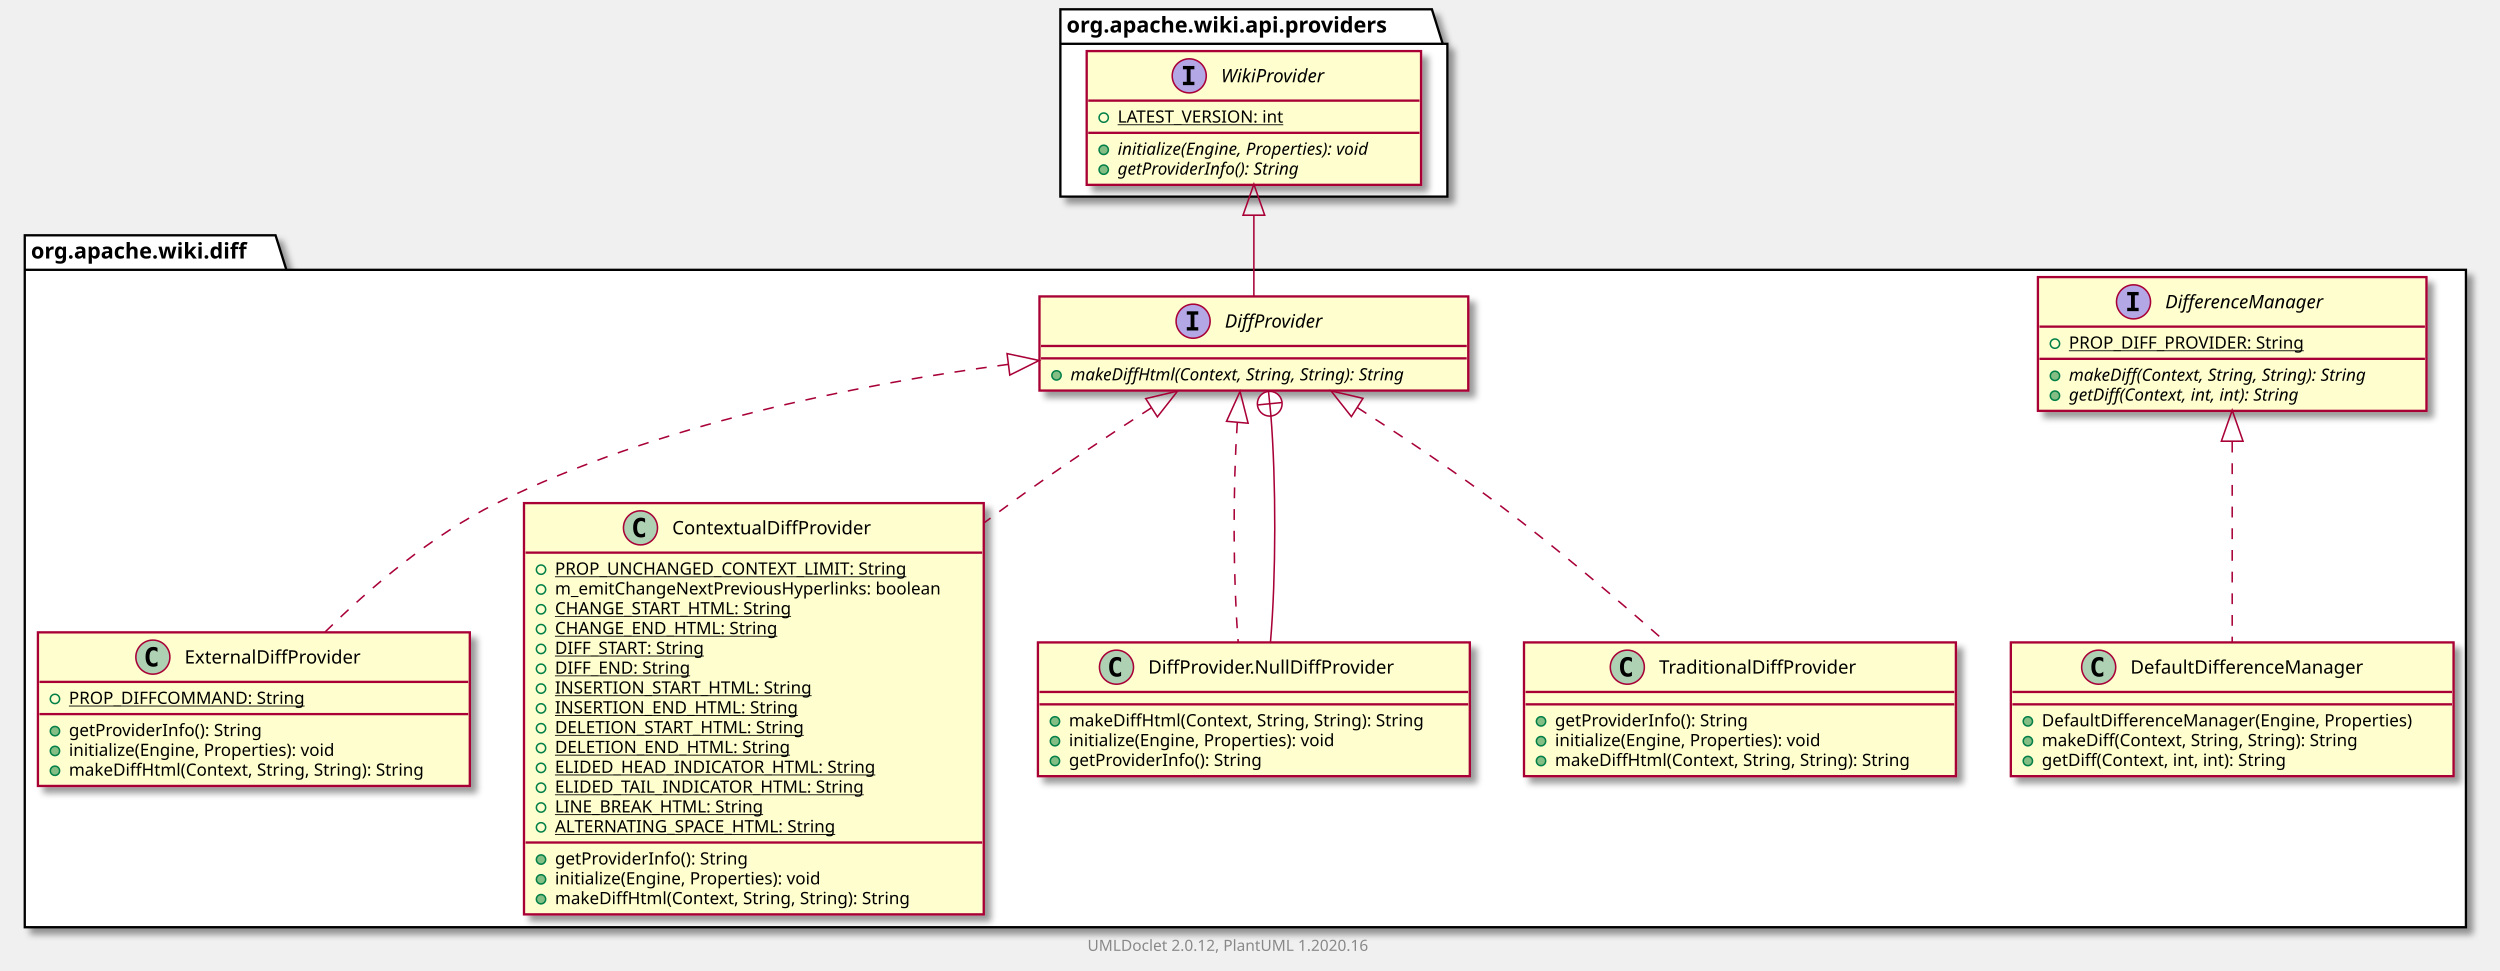
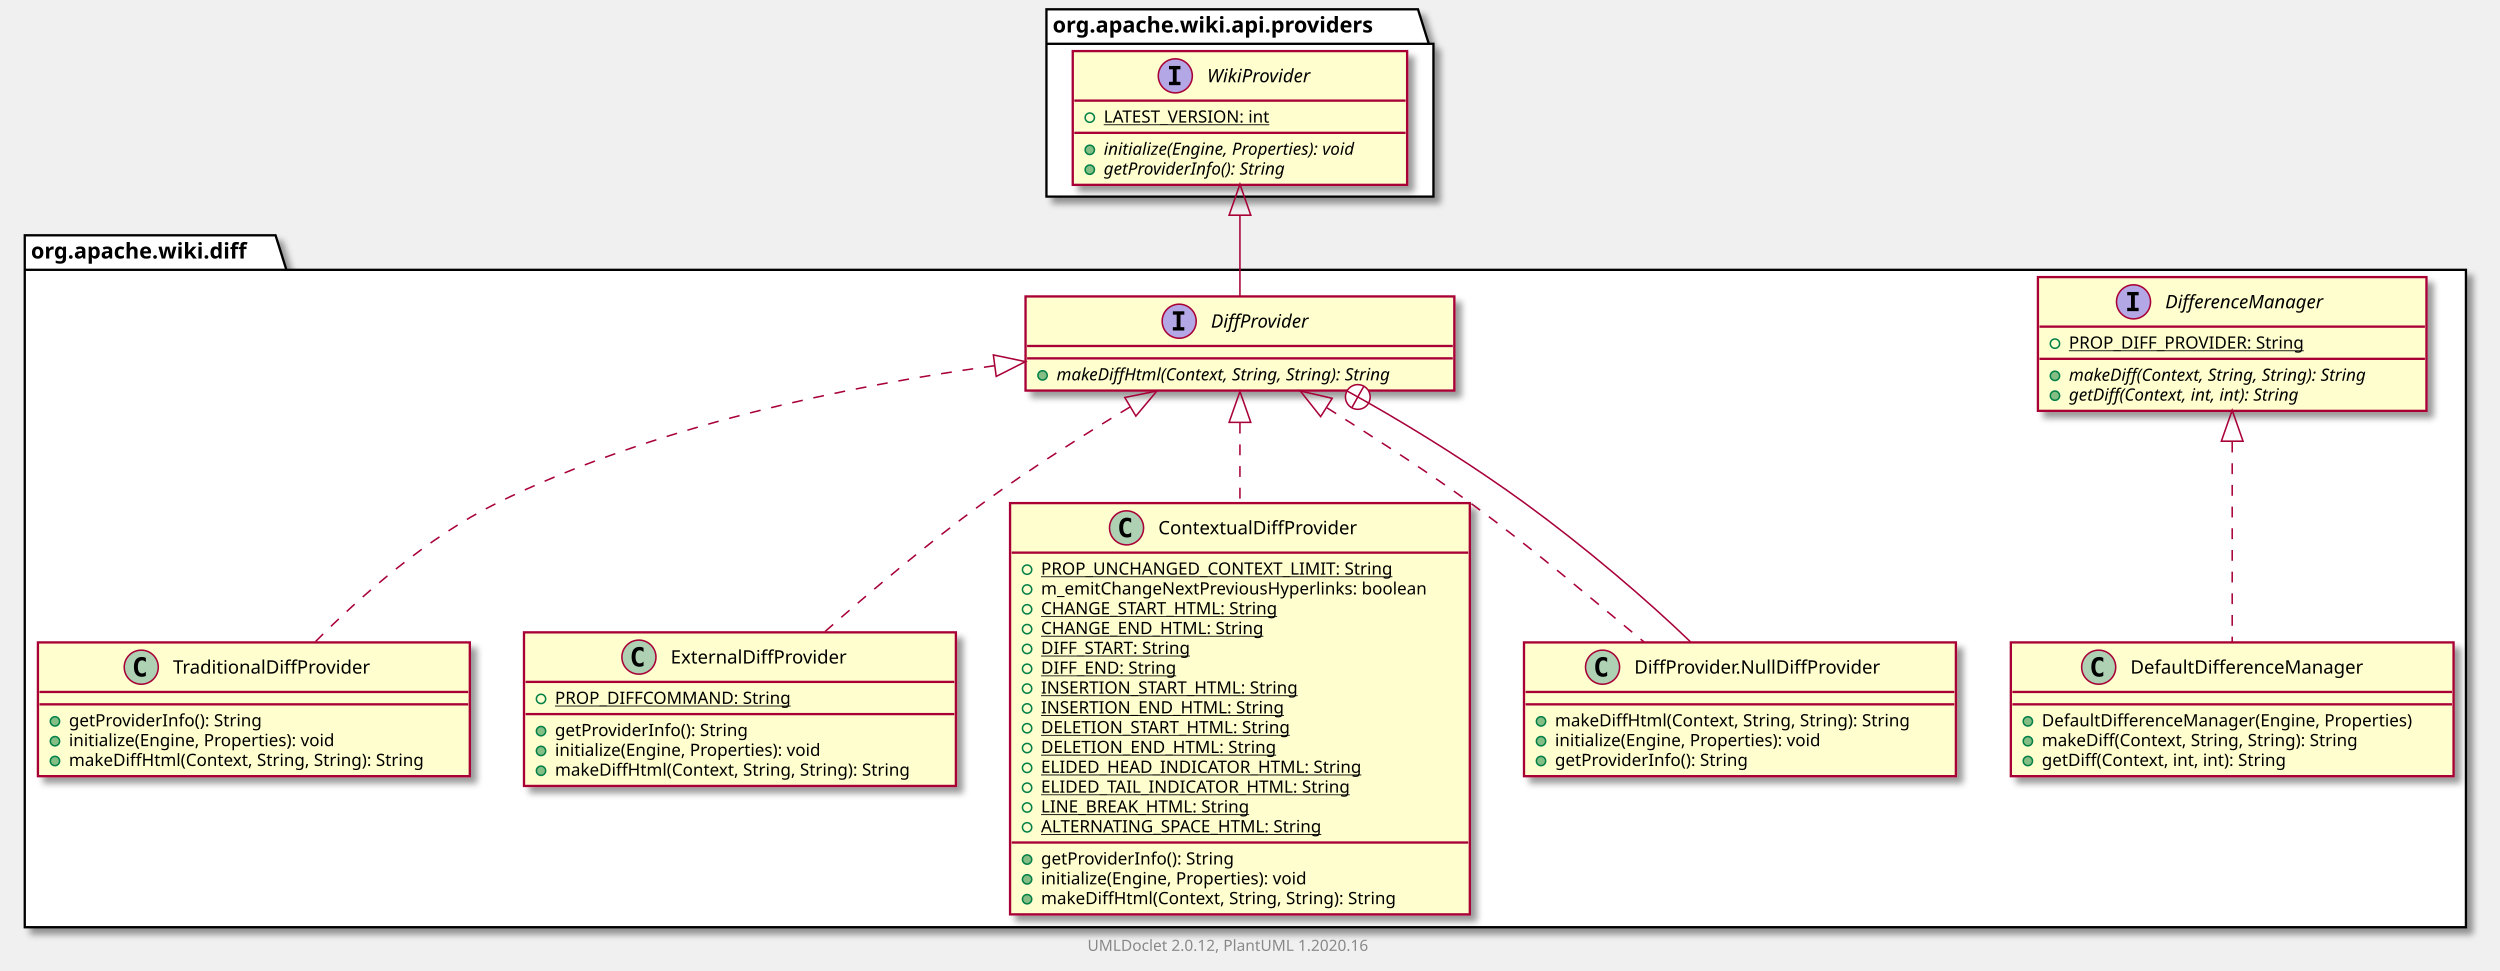
<svg xmlns="http://www.w3.org/2000/svg" xmlns:xlink="http://www.w3.org/1999/xlink" contentScriptType="application/ecmascript" contentStyleType="text/css" height="627px" preserveAspectRatio="none" style="width:1615px;height:627px;" version="1.1" viewBox="0 0 1615 627" width="1615px" zoomAndPan="magnify">
  <defs>
-     <filter height="300%" id="fhn9ia8gysgc2" width="300%" x="-1" y="-1">
+     <filter height="300%" id="faxug247o72xo" width="300%" x="-1" y="-1">
      <feGaussianBlur result="blurOut" stdDeviation="2.0" />
      <feColorMatrix in="blurOut" result="blurOut2" type="matrix" values="0 0 0 0 0 0 0 0 0 0 0 0 0 0 0 0 0 0 .4 0" />
      <feOffset dx="4.0" dy="4.0" in="blurOut2" result="blurOut3" />
      <feBlend in="SourceGraphic" in2="blurOut3" mode="normal" />
    </filter>
  </defs>
  <g>
-     <polygon fill="#FFFFFF" filter="url(#fhn9ia8gysgc2)" points="16,152,178,152,185,174.297,1593,174.297,1593,599,16,599,16,152" style="stroke: #000000; stroke-width: 1.5;" />
+     <polygon fill="#FFFFFF" filter="url(#faxug247o72xo)" points="16,152,178,152,185,174.297,1593,174.297,1593,599,16,599,16,152" style="stroke: #000000; stroke-width: 1.5;" />
    <line style="stroke: #000000; stroke-width: 1.5;" x1="16" x2="185" y1="174.297" y2="174.297" />
    <text fill="#000000" font-family="sans-serif" font-size="14" font-weight="bold" lengthAdjust="spacingAndGlyphs" textLength="156" x="20" y="166.995">org.apache.wiki.diff</text>
-     <polygon fill="#FFFFFF" filter="url(#fhn9ia8gysgc2)" points="685,6,925,6,932,28.297,935,28.297,935,127,685,127,685,6" style="stroke: #000000; stroke-width: 1.5;" />
-     <line style="stroke: #000000; stroke-width: 1.5;" x1="685" x2="932" y1="28.297" y2="28.297" />
-     <text fill="#000000" font-family="sans-serif" font-size="14" font-weight="bold" lengthAdjust="spacingAndGlyphs" textLength="234" x="689" y="20.995">org.apache.wiki.api.providers</text>
+     <polygon fill="#FFFFFF" filter="url(#faxug247o72xo)" points="676,6,916,6,923,28.297,926,28.297,926,127,676,127,676,6" style="stroke: #000000; stroke-width: 1.5;" />
+     <line style="stroke: #000000; stroke-width: 1.5;" x1="676" x2="923" y1="28.297" y2="28.297" />
+     <text fill="#000000" font-family="sans-serif" font-size="14" font-weight="bold" lengthAdjust="spacingAndGlyphs" textLength="234" x="680" y="20.995">org.apache.wiki.api.providers</text>
+     <a href="TraditionalDiffProvider.html" target="_top" title="TraditionalDiffProvider.html" xlink:actuate="onRequest" xlink:href="TraditionalDiffProvider.html" xlink:show="new" xlink:title="TraditionalDiffProvider.html" xlink:type="simple">
+       <rect codeLine="3" fill="#FEFECE" filter="url(#faxug247o72xo)" height="86.414" id="org.apache.wiki.diff.TraditionalDiffProvider" style="stroke: #A80036; stroke-width: 1.5;" width="279" x="24.5" y="415" />
+       <ellipse cx="91.25" cy="431" fill="#ADD1B2" rx="11" ry="11" style="stroke: #A80036; stroke-width: 1.0;" />
+       <path d="M94.219,436.641 Q93.641,436.938 93,437.078 Q92.359,437.234 91.656,437.234 Q89.156,437.234 87.828,435.594 Q86.516,433.938 86.516,430.812 Q86.516,427.688 87.828,426.031 Q89.156,424.375 91.656,424.375 Q92.359,424.375 93,424.531 Q93.656,424.688 94.219,424.984 L94.219,427.703 Q93.594,427.125 93,426.859 Q92.406,426.578 91.781,426.578 Q90.438,426.578 89.75,427.656 Q89.062,428.719 89.062,430.812 Q89.062,432.906 89.75,433.984 Q90.438,435.047 91.781,435.047 Q92.406,435.047 93,434.781 Q93.594,434.5 94.219,433.922 L94.219,436.641 Z " />
+       <text fill="#000000" font-family="sans-serif" font-size="12" lengthAdjust="spacingAndGlyphs" textLength="137" x="111.75" y="435.154">TraditionalDiffProvider</text>
+       <line style="stroke: #A80036; stroke-width: 1.5;" x1="25.5" x2="302.5" y1="447" y2="447" />
+       <line style="stroke: #A80036; stroke-width: 1.5;" x1="25.5" x2="302.5" y1="455" y2="455" />
+       <ellipse cx="35.5" cy="466" fill="#84BE84" rx="3" ry="3" style="stroke: #038048; stroke-width: 1.0;" />
+       <text fill="#000000" font-family="sans-serif" font-size="11" lengthAdjust="spacingAndGlyphs" textLength="136" x="44.5" y="469.21">getProviderInfo(): String</text>
+       <ellipse cx="35.5" cy="478.805" fill="#84BE84" rx="3" ry="3" style="stroke: #038048; stroke-width: 1.0;" />
+       <text fill="#000000" font-family="sans-serif" font-size="11" lengthAdjust="spacingAndGlyphs" textLength="189" x="44.5" y="482.015">initialize(Engine, Properties): void</text>
+       <ellipse cx="35.5" cy="491.609" fill="#84BE84" rx="3" ry="3" style="stroke: #038048; stroke-width: 1.0;" />
+       <text fill="#000000" font-family="sans-serif" font-size="11" lengthAdjust="spacingAndGlyphs" textLength="253" x="44.5" y="494.82">makeDiffHtml(Context, String, String): String</text>
+     </a>
+     <a href="ExternalDiffProvider.html" target="_top" title="ExternalDiffProvider.html" xlink:actuate="onRequest" xlink:href="ExternalDiffProvider.html" xlink:show="new" xlink:title="ExternalDiffProvider.html" xlink:type="simple">
+       <rect codeLine="9" fill="#FEFECE" filter="url(#faxug247o72xo)" height="99.219" id="org.apache.wiki.diff.ExternalDiffProvider" style="stroke: #A80036; stroke-width: 1.5;" width="279" x="338.5" y="408.5" />
+       <ellipse cx="412.75" cy="424.5" fill="#ADD1B2" rx="11" ry="11" style="stroke: #A80036; stroke-width: 1.0;" />
+       <path d="M415.719,430.141 Q415.141,430.438 414.5,430.578 Q413.859,430.734 413.156,430.734 Q410.656,430.734 409.328,429.094 Q408.016,427.438 408.016,424.312 Q408.016,421.188 409.328,419.531 Q410.656,417.875 413.156,417.875 Q413.859,417.875 414.5,418.031 Q415.156,418.188 415.719,418.484 L415.719,421.203 Q415.094,420.625 414.5,420.359 Q413.906,420.078 413.281,420.078 Q411.938,420.078 411.25,421.156 Q410.562,422.219 410.562,424.312 Q410.562,426.406 411.25,427.484 Q411.938,428.547 413.281,428.547 Q413.906,428.547 414.5,428.281 Q415.094,428 415.719,427.422 L415.719,430.141 Z " />
+       <text fill="#000000" font-family="sans-serif" font-size="12" lengthAdjust="spacingAndGlyphs" textLength="122" x="433.25" y="428.654">ExternalDiffProvider</text>
+       <line style="stroke: #A80036; stroke-width: 1.5;" x1="339.5" x2="616.5" y1="440.5" y2="440.5" />
+       <ellipse cx="349.5" cy="451.5" fill="none" rx="3" ry="3" style="stroke: #038048; stroke-width: 1.0;" />
+       <text fill="#000000" font-family="sans-serif" font-size="11" lengthAdjust="spacingAndGlyphs" text-decoration="underline" textLength="159" x="358.5" y="454.71">PROP_DIFFCOMMAND: String</text>
+       <line style="stroke: #A80036; stroke-width: 1.5;" x1="339.5" x2="616.5" y1="461.305" y2="461.305" />
+       <ellipse cx="349.5" cy="472.305" fill="#84BE84" rx="3" ry="3" style="stroke: #038048; stroke-width: 1.0;" />
+       <text fill="#000000" font-family="sans-serif" font-size="11" lengthAdjust="spacingAndGlyphs" textLength="136" x="358.5" y="475.515">getProviderInfo(): String</text>
+       <ellipse cx="349.5" cy="485.109" fill="#84BE84" rx="3" ry="3" style="stroke: #038048; stroke-width: 1.0;" />
+       <text fill="#000000" font-family="sans-serif" font-size="11" lengthAdjust="spacingAndGlyphs" textLength="189" x="358.5" y="488.32">initialize(Engine, Properties): void</text>
+       <ellipse cx="349.5" cy="497.914" fill="#84BE84" rx="3" ry="3" style="stroke: #038048; stroke-width: 1.0;" />
+       <text fill="#000000" font-family="sans-serif" font-size="11" lengthAdjust="spacingAndGlyphs" textLength="253" x="358.5" y="501.125">makeDiffHtml(Context, String, String): String</text>
+     </a>
+     <a href="ContextualDiffProvider.html" target="_top" title="ContextualDiffProvider.html" xlink:actuate="onRequest" xlink:href="ContextualDiffProvider.html" xlink:show="new" xlink:title="ContextualDiffProvider.html" xlink:type="simple">
+       <rect codeLine="16" fill="#FEFECE" filter="url(#faxug247o72xo)" height="265.68" id="org.apache.wiki.diff.ContextualDiffProvider" style="stroke: #A80036; stroke-width: 1.5;" width="297" x="652.5" y="325" />
+       <ellipse cx="727.75" cy="341" fill="#ADD1B2" rx="11" ry="11" style="stroke: #A80036; stroke-width: 1.0;" />
+       <path d="M730.719,346.641 Q730.141,346.938 729.5,347.078 Q728.859,347.234 728.156,347.234 Q725.656,347.234 724.328,345.594 Q723.016,343.938 723.016,340.812 Q723.016,337.688 724.328,336.031 Q725.656,334.375 728.156,334.375 Q728.859,334.375 729.5,334.531 Q730.156,334.688 730.719,334.984 L730.719,337.703 Q730.094,337.125 729.5,336.859 Q728.906,336.578 728.281,336.578 Q726.938,336.578 726.25,337.656 Q725.562,338.719 725.562,340.812 Q725.562,342.906 726.25,343.984 Q726.938,345.047 728.281,345.047 Q728.906,345.047 729.5,344.781 Q730.094,344.5 730.719,343.922 L730.719,346.641 Z " />
+       <text fill="#000000" font-family="sans-serif" font-size="12" lengthAdjust="spacingAndGlyphs" textLength="138" x="748.25" y="345.154">ContextualDiffProvider</text>
+       <line style="stroke: #A80036; stroke-width: 1.5;" x1="653.5" x2="948.5" y1="357" y2="357" />
+       <ellipse cx="663.5" cy="368" fill="none" rx="3" ry="3" style="stroke: #038048; stroke-width: 1.0;" />
+       <text fill="#000000" font-family="sans-serif" font-size="11" lengthAdjust="spacingAndGlyphs" text-decoration="underline" textLength="242" x="672.5" y="371.21">PROP_UNCHANGED_CONTEXT_LIMIT: String</text>
+       <ellipse cx="663.5" cy="380.805" fill="none" rx="3" ry="3" style="stroke: #038048; stroke-width: 1.0;" />
+       <text fill="#000000" font-family="sans-serif" font-size="11" lengthAdjust="spacingAndGlyphs" textLength="271" x="672.5" y="384.015">m_emitChangeNextPreviousHyperlinks: boolean</text>
+       <ellipse cx="663.5" cy="393.609" fill="none" rx="3" ry="3" style="stroke: #038048; stroke-width: 1.0;" />
+       <text fill="#000000" font-family="sans-serif" font-size="11" lengthAdjust="spacingAndGlyphs" text-decoration="underline" textLength="167" x="672.5" y="396.82">CHANGE_START_HTML: String</text>
+       <ellipse cx="663.5" cy="406.414" fill="none" rx="3" ry="3" style="stroke: #038048; stroke-width: 1.0;" />
+       <text fill="#000000" font-family="sans-serif" font-size="11" lengthAdjust="spacingAndGlyphs" text-decoration="underline" textLength="154" x="672.5" y="409.625">CHANGE_END_HTML: String</text>
+       <ellipse cx="663.5" cy="419.219" fill="none" rx="3" ry="3" style="stroke: #038048; stroke-width: 1.0;" />
+       <text fill="#000000" font-family="sans-serif" font-size="11" lengthAdjust="spacingAndGlyphs" text-decoration="underline" textLength="107" x="672.5" y="422.429">DIFF_START: String</text>
+       <ellipse cx="663.5" cy="432.023" fill="none" rx="3" ry="3" style="stroke: #038048; stroke-width: 1.0;" />
+       <text fill="#000000" font-family="sans-serif" font-size="11" lengthAdjust="spacingAndGlyphs" text-decoration="underline" textLength="94" x="672.5" y="435.234">DIFF_END: String</text>
+       <ellipse cx="663.5" cy="444.828" fill="none" rx="3" ry="3" style="stroke: #038048; stroke-width: 1.0;" />
+       <text fill="#000000" font-family="sans-serif" font-size="11" lengthAdjust="spacingAndGlyphs" text-decoration="underline" textLength="180" x="672.5" y="448.039">INSERTION_START_HTML: String</text>
+       <ellipse cx="663.5" cy="457.633" fill="none" rx="3" ry="3" style="stroke: #038048; stroke-width: 1.0;" />
+       <text fill="#000000" font-family="sans-serif" font-size="11" lengthAdjust="spacingAndGlyphs" text-decoration="underline" textLength="167" x="672.5" y="460.843">INSERTION_END_HTML: String</text>
+       <ellipse cx="663.5" cy="470.438" fill="none" rx="3" ry="3" style="stroke: #038048; stroke-width: 1.0;" />
+       <text fill="#000000" font-family="sans-serif" font-size="11" lengthAdjust="spacingAndGlyphs" text-decoration="underline" textLength="175" x="672.5" y="473.648">DELETION_START_HTML: String</text>
+       <ellipse cx="663.5" cy="483.242" fill="none" rx="3" ry="3" style="stroke: #038048; stroke-width: 1.0;" />
+       <text fill="#000000" font-family="sans-serif" font-size="11" lengthAdjust="spacingAndGlyphs" text-decoration="underline" textLength="162" x="672.5" y="486.453">DELETION_END_HTML: String</text>
+       <ellipse cx="663.5" cy="496.047" fill="none" rx="3" ry="3" style="stroke: #038048; stroke-width: 1.0;" />
+       <text fill="#000000" font-family="sans-serif" font-size="11" lengthAdjust="spacingAndGlyphs" text-decoration="underline" textLength="219" x="672.5" y="499.257">ELIDED_HEAD_INDICATOR_HTML: String</text>
+       <ellipse cx="663.5" cy="508.852" fill="none" rx="3" ry="3" style="stroke: #038048; stroke-width: 1.0;" />
+       <text fill="#000000" font-family="sans-serif" font-size="11" lengthAdjust="spacingAndGlyphs" text-decoration="underline" textLength="212" x="672.5" y="512.062">ELIDED_TAIL_INDICATOR_HTML: String</text>
+       <ellipse cx="663.5" cy="521.656" fill="none" rx="3" ry="3" style="stroke: #038048; stroke-width: 1.0;" />
+       <text fill="#000000" font-family="sans-serif" font-size="11" lengthAdjust="spacingAndGlyphs" text-decoration="underline" textLength="144" x="672.5" y="524.867">LINE_BREAK_HTML: String</text>
+       <ellipse cx="663.5" cy="534.461" fill="none" rx="3" ry="3" style="stroke: #038048; stroke-width: 1.0;" />
+       <text fill="#000000" font-family="sans-serif" font-size="11" lengthAdjust="spacingAndGlyphs" text-decoration="underline" textLength="197" x="672.5" y="537.671">ALTERNATING_SPACE_HTML: String</text>
+       <line style="stroke: #A80036; stroke-width: 1.5;" x1="653.5" x2="948.5" y1="544.266" y2="544.266" />
+       <ellipse cx="663.5" cy="555.266" fill="#84BE84" rx="3" ry="3" style="stroke: #038048; stroke-width: 1.0;" />
+       <text fill="#000000" font-family="sans-serif" font-size="11" lengthAdjust="spacingAndGlyphs" textLength="136" x="672.5" y="558.476">getProviderInfo(): String</text>
+       <ellipse cx="663.5" cy="568.07" fill="#84BE84" rx="3" ry="3" style="stroke: #038048; stroke-width: 1.0;" />
+       <text fill="#000000" font-family="sans-serif" font-size="11" lengthAdjust="spacingAndGlyphs" textLength="189" x="672.5" y="571.281">initialize(Engine, Properties): void</text>
+       <ellipse cx="663.5" cy="580.875" fill="#84BE84" rx="3" ry="3" style="stroke: #038048; stroke-width: 1.0;" />
+       <text fill="#000000" font-family="sans-serif" font-size="11" lengthAdjust="spacingAndGlyphs" textLength="253" x="672.5" y="584.085">makeDiffHtml(Context, String, String): String</text>
+     </a>
    <a href="DifferenceManager.html" target="_top" title="DifferenceManager.html" xlink:actuate="onRequest" xlink:href="DifferenceManager.html" xlink:show="new" xlink:title="DifferenceManager.html" xlink:type="simple">
-       <rect codeLine="3" fill="#FEFECE" filter="url(#fhn9ia8gysgc2)" height="86.414" id="org.apache.wiki.diff.DifferenceManager" style="stroke: #A80036; stroke-width: 1.5;" width="251" x="1316.5" y="179" />
+       <rect codeLine="36" fill="#FEFECE" filter="url(#faxug247o72xo)" height="86.414" id="org.apache.wiki.diff.DifferenceManager" style="stroke: #A80036; stroke-width: 1.5;" width="251" x="1316.5" y="179" />
      <ellipse cx="1378.25" cy="195" fill="#B4A7E5" rx="11" ry="11" style="stroke: #A80036; stroke-width: 1.0;" />
      <path d="M1374.172,190.766 L1374.172,188.609 L1381.562,188.609 L1381.562,190.766 L1379.094,190.766 L1379.094,198.844 L1381.562,198.844 L1381.562,201 L1374.172,201 L1374.172,198.844 L1376.641,198.844 L1376.641,190.766 L1374.172,190.766 Z " />
      <text fill="#000000" font-family="sans-serif" font-size="12" font-style="italic" lengthAdjust="spacingAndGlyphs" textLength="119" x="1398.75" y="199.154">DifferenceManager</text>
      <line style="stroke: #A80036; stroke-width: 1.5;" x1="1317.5" x2="1566.5" y1="211" y2="211" />
      <ellipse cx="1327.5" cy="222" fill="none" rx="3" ry="3" style="stroke: #038048; stroke-width: 1.0;" />
      <text fill="#000000" font-family="sans-serif" font-size="11" lengthAdjust="spacingAndGlyphs" text-decoration="underline" textLength="162" x="1336.5" y="225.21">PROP_DIFF_PROVIDER: String</text>
      <line style="stroke: #A80036; stroke-width: 1.5;" x1="1317.5" x2="1566.5" y1="231.805" y2="231.805" />
      <ellipse cx="1327.5" cy="242.805" fill="#84BE84" rx="3" ry="3" style="stroke: #038048; stroke-width: 1.0;" />
      <text fill="#000000" font-family="sans-serif" font-size="11" font-style="italic" lengthAdjust="spacingAndGlyphs" textLength="225" x="1336.5" y="246.015">makeDiff(Context, String, String): String</text>
      <ellipse cx="1327.5" cy="255.609" fill="#84BE84" rx="3" ry="3" style="stroke: #038048; stroke-width: 1.0;" />
      <text fill="#000000" font-family="sans-serif" font-size="11" font-style="italic" lengthAdjust="spacingAndGlyphs" textLength="174" x="1336.5" y="258.82">getDiff(Context, int, int): String</text>
    </a>
-     <a href="ExternalDiffProvider.html" target="_top" title="ExternalDiffProvider.html" xlink:actuate="onRequest" xlink:href="ExternalDiffProvider.html" xlink:show="new" xlink:title="ExternalDiffProvider.html" xlink:type="simple">
-       <rect codeLine="9" fill="#FEFECE" filter="url(#fhn9ia8gysgc2)" height="99.219" id="org.apache.wiki.diff.ExternalDiffProvider" style="stroke: #A80036; stroke-width: 1.5;" width="279" x="24.5" y="408.5" />
-       <ellipse cx="98.75" cy="424.5" fill="#ADD1B2" rx="11" ry="11" style="stroke: #A80036; stroke-width: 1.0;" />
-       <path d="M101.719,430.141 Q101.141,430.438 100.5,430.578 Q99.859,430.734 99.156,430.734 Q96.656,430.734 95.328,429.094 Q94.016,427.438 94.016,424.312 Q94.016,421.188 95.328,419.531 Q96.656,417.875 99.156,417.875 Q99.859,417.875 100.5,418.031 Q101.156,418.188 101.719,418.484 L101.719,421.203 Q101.094,420.625 100.5,420.359 Q99.906,420.078 99.281,420.078 Q97.938,420.078 97.25,421.156 Q96.562,422.219 96.562,424.312 Q96.562,426.406 97.25,427.484 Q97.938,428.547 99.281,428.547 Q99.906,428.547 100.5,428.281 Q101.094,428 101.719,427.422 L101.719,430.141 Z " />
-       <text fill="#000000" font-family="sans-serif" font-size="12" lengthAdjust="spacingAndGlyphs" textLength="122" x="119.25" y="428.654">ExternalDiffProvider</text>
-       <line style="stroke: #A80036; stroke-width: 1.5;" x1="25.5" x2="302.5" y1="440.5" y2="440.5" />
-       <ellipse cx="35.5" cy="451.5" fill="none" rx="3" ry="3" style="stroke: #038048; stroke-width: 1.0;" />
-       <text fill="#000000" font-family="sans-serif" font-size="11" lengthAdjust="spacingAndGlyphs" text-decoration="underline" textLength="159" x="44.5" y="454.71">PROP_DIFFCOMMAND: String</text>
-       <line style="stroke: #A80036; stroke-width: 1.5;" x1="25.5" x2="302.5" y1="461.305" y2="461.305" />
-       <ellipse cx="35.5" cy="472.305" fill="#84BE84" rx="3" ry="3" style="stroke: #038048; stroke-width: 1.0;" />
-       <text fill="#000000" font-family="sans-serif" font-size="11" lengthAdjust="spacingAndGlyphs" textLength="136" x="44.5" y="475.515">getProviderInfo(): String</text>
-       <ellipse cx="35.5" cy="485.109" fill="#84BE84" rx="3" ry="3" style="stroke: #038048; stroke-width: 1.0;" />
-       <text fill="#000000" font-family="sans-serif" font-size="11" lengthAdjust="spacingAndGlyphs" textLength="189" x="44.5" y="488.32">initialize(Engine, Properties): void</text>
-       <ellipse cx="35.5" cy="497.914" fill="#84BE84" rx="3" ry="3" style="stroke: #038048; stroke-width: 1.0;" />
-       <text fill="#000000" font-family="sans-serif" font-size="11" lengthAdjust="spacingAndGlyphs" textLength="253" x="44.5" y="501.125">makeDiffHtml(Context, String, String): String</text>
+     <a href="DiffProvider.html" target="_top" title="DiffProvider.html" xlink:actuate="onRequest" xlink:href="DiffProvider.html" xlink:show="new" xlink:title="DiffProvider.html" xlink:type="simple">
+       <rect codeLine="42" fill="#FEFECE" filter="url(#faxug247o72xo)" height="60.805" id="org.apache.wiki.diff.DiffProvider" style="stroke: #A80036; stroke-width: 1.5;" width="277" x="662.5" y="191.5" />
+       <ellipse cx="761.75" cy="207.5" fill="#B4A7E5" rx="11" ry="11" style="stroke: #A80036; stroke-width: 1.0;" />
+       <path d="M757.672,203.266 L757.672,201.109 L765.062,201.109 L765.062,203.266 L762.594,203.266 L762.594,211.344 L765.062,211.344 L765.062,213.5 L757.672,213.5 L757.672,211.344 L760.141,211.344 L760.141,203.266 L757.672,203.266 Z " />
+       <text fill="#000000" font-family="sans-serif" font-size="12" font-style="italic" lengthAdjust="spacingAndGlyphs" textLength="70" x="782.25" y="211.654">DiffProvider</text>
+       <line style="stroke: #A80036; stroke-width: 1.5;" x1="663.5" x2="938.5" y1="223.5" y2="223.5" />
+       <line style="stroke: #A80036; stroke-width: 1.5;" x1="663.5" x2="938.5" y1="231.5" y2="231.5" />
+       <ellipse cx="673.5" cy="242.5" fill="#84BE84" rx="3" ry="3" style="stroke: #038048; stroke-width: 1.0;" />
+       <text fill="#000000" font-family="sans-serif" font-size="11" font-style="italic" lengthAdjust="spacingAndGlyphs" textLength="251" x="682.5" y="245.71">makeDiffHtml(Context, String, String): String</text>
    </a>
-     <a href="ContextualDiffProvider.html" target="_top" title="ContextualDiffProvider.html" xlink:actuate="onRequest" xlink:href="ContextualDiffProvider.html" xlink:show="new" xlink:title="ContextualDiffProvider.html" xlink:type="simple">
-       <rect codeLine="16" fill="#FEFECE" filter="url(#fhn9ia8gysgc2)" height="265.68" id="org.apache.wiki.diff.ContextualDiffProvider" style="stroke: #A80036; stroke-width: 1.5;" width="297" x="338.5" y="325" />
-       <ellipse cx="413.75" cy="341" fill="#ADD1B2" rx="11" ry="11" style="stroke: #A80036; stroke-width: 1.0;" />
-       <path d="M416.719,346.641 Q416.141,346.938 415.5,347.078 Q414.859,347.234 414.156,347.234 Q411.656,347.234 410.328,345.594 Q409.016,343.938 409.016,340.812 Q409.016,337.688 410.328,336.031 Q411.656,334.375 414.156,334.375 Q414.859,334.375 415.5,334.531 Q416.156,334.688 416.719,334.984 L416.719,337.703 Q416.094,337.125 415.5,336.859 Q414.906,336.578 414.281,336.578 Q412.938,336.578 412.25,337.656 Q411.562,338.719 411.562,340.812 Q411.562,342.906 412.25,343.984 Q412.938,345.047 414.281,345.047 Q414.906,345.047 415.5,344.781 Q416.094,344.5 416.719,343.922 L416.719,346.641 Z " />
-       <text fill="#000000" font-family="sans-serif" font-size="12" lengthAdjust="spacingAndGlyphs" textLength="138" x="434.25" y="345.154">ContextualDiffProvider</text>
-       <line style="stroke: #A80036; stroke-width: 1.5;" x1="339.5" x2="634.5" y1="357" y2="357" />
-       <ellipse cx="349.5" cy="368" fill="none" rx="3" ry="3" style="stroke: #038048; stroke-width: 1.0;" />
-       <text fill="#000000" font-family="sans-serif" font-size="11" lengthAdjust="spacingAndGlyphs" text-decoration="underline" textLength="242" x="358.5" y="371.21">PROP_UNCHANGED_CONTEXT_LIMIT: String</text>
-       <ellipse cx="349.5" cy="380.805" fill="none" rx="3" ry="3" style="stroke: #038048; stroke-width: 1.0;" />
-       <text fill="#000000" font-family="sans-serif" font-size="11" lengthAdjust="spacingAndGlyphs" textLength="271" x="358.5" y="384.015">m_emitChangeNextPreviousHyperlinks: boolean</text>
-       <ellipse cx="349.5" cy="393.609" fill="none" rx="3" ry="3" style="stroke: #038048; stroke-width: 1.0;" />
-       <text fill="#000000" font-family="sans-serif" font-size="11" lengthAdjust="spacingAndGlyphs" text-decoration="underline" textLength="167" x="358.5" y="396.82">CHANGE_START_HTML: String</text>
-       <ellipse cx="349.5" cy="406.414" fill="none" rx="3" ry="3" style="stroke: #038048; stroke-width: 1.0;" />
-       <text fill="#000000" font-family="sans-serif" font-size="11" lengthAdjust="spacingAndGlyphs" text-decoration="underline" textLength="154" x="358.5" y="409.625">CHANGE_END_HTML: String</text>
-       <ellipse cx="349.5" cy="419.219" fill="none" rx="3" ry="3" style="stroke: #038048; stroke-width: 1.0;" />
-       <text fill="#000000" font-family="sans-serif" font-size="11" lengthAdjust="spacingAndGlyphs" text-decoration="underline" textLength="107" x="358.5" y="422.429">DIFF_START: String</text>
-       <ellipse cx="349.5" cy="432.023" fill="none" rx="3" ry="3" style="stroke: #038048; stroke-width: 1.0;" />
-       <text fill="#000000" font-family="sans-serif" font-size="11" lengthAdjust="spacingAndGlyphs" text-decoration="underline" textLength="94" x="358.5" y="435.234">DIFF_END: String</text>
-       <ellipse cx="349.5" cy="444.828" fill="none" rx="3" ry="3" style="stroke: #038048; stroke-width: 1.0;" />
-       <text fill="#000000" font-family="sans-serif" font-size="11" lengthAdjust="spacingAndGlyphs" text-decoration="underline" textLength="180" x="358.5" y="448.039">INSERTION_START_HTML: String</text>
-       <ellipse cx="349.5" cy="457.633" fill="none" rx="3" ry="3" style="stroke: #038048; stroke-width: 1.0;" />
-       <text fill="#000000" font-family="sans-serif" font-size="11" lengthAdjust="spacingAndGlyphs" text-decoration="underline" textLength="167" x="358.5" y="460.843">INSERTION_END_HTML: String</text>
-       <ellipse cx="349.5" cy="470.438" fill="none" rx="3" ry="3" style="stroke: #038048; stroke-width: 1.0;" />
-       <text fill="#000000" font-family="sans-serif" font-size="11" lengthAdjust="spacingAndGlyphs" text-decoration="underline" textLength="175" x="358.5" y="473.648">DELETION_START_HTML: String</text>
-       <ellipse cx="349.5" cy="483.242" fill="none" rx="3" ry="3" style="stroke: #038048; stroke-width: 1.0;" />
-       <text fill="#000000" font-family="sans-serif" font-size="11" lengthAdjust="spacingAndGlyphs" text-decoration="underline" textLength="162" x="358.5" y="486.453">DELETION_END_HTML: String</text>
-       <ellipse cx="349.5" cy="496.047" fill="none" rx="3" ry="3" style="stroke: #038048; stroke-width: 1.0;" />
-       <text fill="#000000" font-family="sans-serif" font-size="11" lengthAdjust="spacingAndGlyphs" text-decoration="underline" textLength="219" x="358.5" y="499.257">ELIDED_HEAD_INDICATOR_HTML: String</text>
-       <ellipse cx="349.5" cy="508.852" fill="none" rx="3" ry="3" style="stroke: #038048; stroke-width: 1.0;" />
-       <text fill="#000000" font-family="sans-serif" font-size="11" lengthAdjust="spacingAndGlyphs" text-decoration="underline" textLength="212" x="358.5" y="512.062">ELIDED_TAIL_INDICATOR_HTML: String</text>
-       <ellipse cx="349.5" cy="521.656" fill="none" rx="3" ry="3" style="stroke: #038048; stroke-width: 1.0;" />
-       <text fill="#000000" font-family="sans-serif" font-size="11" lengthAdjust="spacingAndGlyphs" text-decoration="underline" textLength="144" x="358.5" y="524.867">LINE_BREAK_HTML: String</text>
-       <ellipse cx="349.5" cy="534.461" fill="none" rx="3" ry="3" style="stroke: #038048; stroke-width: 1.0;" />
-       <text fill="#000000" font-family="sans-serif" font-size="11" lengthAdjust="spacingAndGlyphs" text-decoration="underline" textLength="197" x="358.5" y="537.671">ALTERNATING_SPACE_HTML: String</text>
-       <line style="stroke: #A80036; stroke-width: 1.5;" x1="339.5" x2="634.5" y1="544.266" y2="544.266" />
-       <ellipse cx="349.5" cy="555.266" fill="#84BE84" rx="3" ry="3" style="stroke: #038048; stroke-width: 1.0;" />
-       <text fill="#000000" font-family="sans-serif" font-size="11" lengthAdjust="spacingAndGlyphs" textLength="136" x="358.5" y="558.476">getProviderInfo(): String</text>
-       <ellipse cx="349.5" cy="568.07" fill="#84BE84" rx="3" ry="3" style="stroke: #038048; stroke-width: 1.0;" />
-       <text fill="#000000" font-family="sans-serif" font-size="11" lengthAdjust="spacingAndGlyphs" textLength="189" x="358.5" y="571.281">initialize(Engine, Properties): void</text>
-       <ellipse cx="349.5" cy="580.875" fill="#84BE84" rx="3" ry="3" style="stroke: #038048; stroke-width: 1.0;" />
-       <text fill="#000000" font-family="sans-serif" font-size="11" lengthAdjust="spacingAndGlyphs" textLength="253" x="358.5" y="584.085">makeDiffHtml(Context, String, String): String</text>
+     <a href="DiffProvider.NullDiffProvider.html" target="_top" title="DiffProvider.NullDiffProvider.html" xlink:actuate="onRequest" xlink:href="DiffProvider.NullDiffProvider.html" xlink:show="new" xlink:title="DiffProvider.NullDiffProvider.html" xlink:type="simple">
+       <rect codeLine="46" fill="#FEFECE" filter="url(#faxug247o72xo)" height="86.414" id="org.apache.wiki.diff.DiffProvider.NullDiffProvider" style="stroke: #A80036; stroke-width: 1.5;" width="279" x="984.5" y="415" />
+       <ellipse cx="1035.25" cy="431" fill="#ADD1B2" rx="11" ry="11" style="stroke: #A80036; stroke-width: 1.0;" />
+       <path d="M1038.219,436.641 Q1037.641,436.938 1037,437.078 Q1036.359,437.234 1035.656,437.234 Q1033.156,437.234 1031.828,435.594 Q1030.516,433.938 1030.516,430.812 Q1030.516,427.688 1031.828,426.031 Q1033.156,424.375 1035.656,424.375 Q1036.359,424.375 1037,424.531 Q1037.656,424.688 1038.219,424.984 L1038.219,427.703 Q1037.594,427.125 1037,426.859 Q1036.406,426.578 1035.781,426.578 Q1034.438,426.578 1033.75,427.656 Q1033.062,428.719 1033.062,430.812 Q1033.062,432.906 1033.75,433.984 Q1034.438,435.047 1035.781,435.047 Q1036.406,435.047 1037,434.781 Q1037.594,434.5 1038.219,433.922 L1038.219,436.641 Z " />
+       <text fill="#000000" font-family="sans-serif" font-size="12" lengthAdjust="spacingAndGlyphs" textLength="169" x="1055.75" y="435.154">DiffProvider.NullDiffProvider</text>
+       <line style="stroke: #A80036; stroke-width: 1.5;" x1="985.5" x2="1262.5" y1="447" y2="447" />
+       <line style="stroke: #A80036; stroke-width: 1.5;" x1="985.5" x2="1262.5" y1="455" y2="455" />
+       <ellipse cx="995.5" cy="466" fill="#84BE84" rx="3" ry="3" style="stroke: #038048; stroke-width: 1.0;" />
+       <text fill="#000000" font-family="sans-serif" font-size="11" lengthAdjust="spacingAndGlyphs" textLength="253" x="1004.5" y="469.21">makeDiffHtml(Context, String, String): String</text>
+       <ellipse cx="995.5" cy="478.805" fill="#84BE84" rx="3" ry="3" style="stroke: #038048; stroke-width: 1.0;" />
+       <text fill="#000000" font-family="sans-serif" font-size="11" lengthAdjust="spacingAndGlyphs" textLength="189" x="1004.5" y="482.015">initialize(Engine, Properties): void</text>
+       <ellipse cx="995.5" cy="491.609" fill="#84BE84" rx="3" ry="3" style="stroke: #038048; stroke-width: 1.0;" />
+       <text fill="#000000" font-family="sans-serif" font-size="11" lengthAdjust="spacingAndGlyphs" textLength="136" x="1004.5" y="494.82">getProviderInfo(): String</text>
    </a>
    <a href="DefaultDifferenceManager.html" target="_top" title="DefaultDifferenceManager.html" xlink:actuate="onRequest" xlink:href="DefaultDifferenceManager.html" xlink:show="new" xlink:title="DefaultDifferenceManager.html" xlink:type="simple">
-       <rect codeLine="36" fill="#FEFECE" filter="url(#fhn9ia8gysgc2)" height="86.414" id="org.apache.wiki.diff.DefaultDifferenceManager" style="stroke: #A80036; stroke-width: 1.5;" width="286" x="1299" y="415" />
+       <rect codeLine="52" fill="#FEFECE" filter="url(#faxug247o72xo)" height="86.414" id="org.apache.wiki.diff.DefaultDifferenceManager" style="stroke: #A80036; stroke-width: 1.5;" width="286" x="1299" y="415" />
      <ellipse cx="1355.75" cy="431" fill="#ADD1B2" rx="11" ry="11" style="stroke: #A80036; stroke-width: 1.0;" />
      <path d="M1358.719,436.641 Q1358.141,436.938 1357.5,437.078 Q1356.859,437.234 1356.156,437.234 Q1353.656,437.234 1352.328,435.594 Q1351.016,433.938 1351.016,430.812 Q1351.016,427.688 1352.328,426.031 Q1353.656,424.375 1356.156,424.375 Q1356.859,424.375 1357.5,424.531 Q1358.156,424.688 1358.719,424.984 L1358.719,427.703 Q1358.094,427.125 1357.5,426.859 Q1356.906,426.578 1356.281,426.578 Q1354.938,426.578 1354.25,427.656 Q1353.562,428.719 1353.562,430.812 Q1353.562,432.906 1354.25,433.984 Q1354.938,435.047 1356.281,435.047 Q1356.906,435.047 1357.5,434.781 Q1358.094,434.5 1358.719,433.922 L1358.719,436.641 Z " />
      <text fill="#000000" font-family="sans-serif" font-size="12" lengthAdjust="spacingAndGlyphs" textLength="164" x="1376.25" y="435.154">DefaultDifferenceManager</text>
      <line style="stroke: #A80036; stroke-width: 1.5;" x1="1300" x2="1584" y1="447" y2="447" />
      <line style="stroke: #A80036; stroke-width: 1.5;" x1="1300" x2="1584" y1="455" y2="455" />
      <ellipse cx="1310" cy="466" fill="#84BE84" rx="3" ry="3" style="stroke: #038048; stroke-width: 1.0;" />
      <text fill="#000000" font-family="sans-serif" font-size="11" lengthAdjust="spacingAndGlyphs" textLength="260" x="1319" y="469.21">DefaultDifferenceManager(Engine, Properties)</text>
      <ellipse cx="1310" cy="478.805" fill="#84BE84" rx="3" ry="3" style="stroke: #038048; stroke-width: 1.0;" />
      <text fill="#000000" font-family="sans-serif" font-size="11" lengthAdjust="spacingAndGlyphs" textLength="227" x="1319" y="482.015">makeDiff(Context, String, String): String</text>
      <ellipse cx="1310" cy="491.609" fill="#84BE84" rx="3" ry="3" style="stroke: #038048; stroke-width: 1.0;" />
      <text fill="#000000" font-family="sans-serif" font-size="11" lengthAdjust="spacingAndGlyphs" textLength="174" x="1319" y="494.82">getDiff(Context, int, int): String</text>
    </a>
-     <a href="DiffProvider.html" target="_top" title="DiffProvider.html" xlink:actuate="onRequest" xlink:href="DiffProvider.html" xlink:show="new" xlink:title="DiffProvider.html" xlink:type="simple">
-       <rect codeLine="42" fill="#FEFECE" filter="url(#fhn9ia8gysgc2)" height="60.805" id="org.apache.wiki.diff.DiffProvider" style="stroke: #A80036; stroke-width: 1.5;" width="277" x="671.5" y="191.5" />
-       <ellipse cx="770.75" cy="207.5" fill="#B4A7E5" rx="11" ry="11" style="stroke: #A80036; stroke-width: 1.0;" />
-       <path d="M766.672,203.266 L766.672,201.109 L774.062,201.109 L774.062,203.266 L771.594,203.266 L771.594,211.344 L774.062,211.344 L774.062,213.5 L766.672,213.5 L766.672,211.344 L769.141,211.344 L769.141,203.266 L766.672,203.266 Z " />
-       <text fill="#000000" font-family="sans-serif" font-size="12" font-style="italic" lengthAdjust="spacingAndGlyphs" textLength="70" x="791.25" y="211.654">DiffProvider</text>
-       <line style="stroke: #A80036; stroke-width: 1.5;" x1="672.5" x2="947.5" y1="223.5" y2="223.5" />
-       <line style="stroke: #A80036; stroke-width: 1.5;" x1="672.5" x2="947.5" y1="231.5" y2="231.5" />
-       <ellipse cx="682.5" cy="242.5" fill="#84BE84" rx="3" ry="3" style="stroke: #038048; stroke-width: 1.0;" />
-       <text fill="#000000" font-family="sans-serif" font-size="11" font-style="italic" lengthAdjust="spacingAndGlyphs" textLength="251" x="691.5" y="245.71">makeDiffHtml(Context, String, String): String</text>
+     <a href="../api/providers/WikiProvider.html" target="_top" title="../api/providers/WikiProvider.html" xlink:actuate="onRequest" xlink:href="../api/providers/WikiProvider.html" xlink:show="new" xlink:title="../api/providers/WikiProvider.html" xlink:type="simple">
+       <rect codeLine="68" fill="#FEFECE" filter="url(#faxug247o72xo)" height="86.414" id="org.apache.wiki.api.providers.WikiProvider" style="stroke: #A80036; stroke-width: 1.5;" width="216" x="693" y="33" />
+       <ellipse cx="759.25" cy="49" fill="#B4A7E5" rx="11" ry="11" style="stroke: #A80036; stroke-width: 1.0;" />
+       <path d="M755.172,44.766 L755.172,42.609 L762.562,42.609 L762.562,44.766 L760.094,44.766 L760.094,52.844 L762.562,52.844 L762.562,55 L755.172,55 L755.172,52.844 L757.641,52.844 L757.641,44.766 L755.172,44.766 Z " />
+       <text fill="#000000" font-family="sans-serif" font-size="12" font-style="italic" lengthAdjust="spacingAndGlyphs" textLength="75" x="779.75" y="53.154">WikiProvider</text>
+       <line style="stroke: #A80036; stroke-width: 1.5;" x1="694" x2="908" y1="65" y2="65" />
+       <ellipse cx="704" cy="76" fill="none" rx="3" ry="3" style="stroke: #038048; stroke-width: 1.0;" />
+       <text fill="#000000" font-family="sans-serif" font-size="11" lengthAdjust="spacingAndGlyphs" text-decoration="underline" textLength="119" x="713" y="79.21">LATEST_VERSION: int</text>
+       <line style="stroke: #A80036; stroke-width: 1.5;" x1="694" x2="908" y1="85.805" y2="85.805" />
+       <ellipse cx="704" cy="96.805" fill="#84BE84" rx="3" ry="3" style="stroke: #038048; stroke-width: 1.0;" />
+       <text fill="#000000" font-family="sans-serif" font-size="11" font-style="italic" lengthAdjust="spacingAndGlyphs" textLength="190" x="713" y="100.015">initialize(Engine, Properties): void</text>
+       <ellipse cx="704" cy="109.609" fill="#84BE84" rx="3" ry="3" style="stroke: #038048; stroke-width: 1.0;" />
+       <text fill="#000000" font-family="sans-serif" font-size="11" font-style="italic" lengthAdjust="spacingAndGlyphs" textLength="136" x="713" y="112.82">getProviderInfo(): String</text>
    </a>
-     <a href="DiffProvider.NullDiffProvider.html" target="_top" title="DiffProvider.NullDiffProvider.html" xlink:actuate="onRequest" xlink:href="DiffProvider.NullDiffProvider.html" xlink:show="new" xlink:title="DiffProvider.NullDiffProvider.html" xlink:type="simple">
-       <rect codeLine="46" fill="#FEFECE" filter="url(#fhn9ia8gysgc2)" height="86.414" id="org.apache.wiki.diff.DiffProvider.NullDiffProvider" style="stroke: #A80036; stroke-width: 1.5;" width="279" x="670.5" y="415" />
-       <ellipse cx="721.25" cy="431" fill="#ADD1B2" rx="11" ry="11" style="stroke: #A80036; stroke-width: 1.0;" />
-       <path d="M724.219,436.641 Q723.641,436.938 723,437.078 Q722.359,437.234 721.656,437.234 Q719.156,437.234 717.828,435.594 Q716.516,433.938 716.516,430.812 Q716.516,427.688 717.828,426.031 Q719.156,424.375 721.656,424.375 Q722.359,424.375 723,424.531 Q723.656,424.688 724.219,424.984 L724.219,427.703 Q723.594,427.125 723,426.859 Q722.406,426.578 721.781,426.578 Q720.438,426.578 719.75,427.656 Q719.062,428.719 719.062,430.812 Q719.062,432.906 719.75,433.984 Q720.438,435.047 721.781,435.047 Q722.406,435.047 723,434.781 Q723.594,434.5 724.219,433.922 L724.219,436.641 Z " />
-       <text fill="#000000" font-family="sans-serif" font-size="12" lengthAdjust="spacingAndGlyphs" textLength="169" x="741.75" y="435.154">DiffProvider.NullDiffProvider</text>
-       <line style="stroke: #A80036; stroke-width: 1.5;" x1="671.5" x2="948.5" y1="447" y2="447" />
-       <line style="stroke: #A80036; stroke-width: 1.5;" x1="671.5" x2="948.5" y1="455" y2="455" />
-       <ellipse cx="681.5" cy="466" fill="#84BE84" rx="3" ry="3" style="stroke: #038048; stroke-width: 1.0;" />
-       <text fill="#000000" font-family="sans-serif" font-size="11" lengthAdjust="spacingAndGlyphs" textLength="253" x="690.5" y="469.21">makeDiffHtml(Context, String, String): String</text>
-       <ellipse cx="681.5" cy="478.805" fill="#84BE84" rx="3" ry="3" style="stroke: #038048; stroke-width: 1.0;" />
-       <text fill="#000000" font-family="sans-serif" font-size="11" lengthAdjust="spacingAndGlyphs" textLength="189" x="690.5" y="482.015">initialize(Engine, Properties): void</text>
-       <ellipse cx="681.5" cy="491.609" fill="#84BE84" rx="3" ry="3" style="stroke: #038048; stroke-width: 1.0;" />
-       <text fill="#000000" font-family="sans-serif" font-size="11" lengthAdjust="spacingAndGlyphs" textLength="136" x="690.5" y="494.82">getProviderInfo(): String</text>
-     </a>
-     <a href="TraditionalDiffProvider.html" target="_top" title="TraditionalDiffProvider.html" xlink:actuate="onRequest" xlink:href="TraditionalDiffProvider.html" xlink:show="new" xlink:title="TraditionalDiffProvider.html" xlink:type="simple">
-       <rect codeLine="52" fill="#FEFECE" filter="url(#fhn9ia8gysgc2)" height="86.414" id="org.apache.wiki.diff.TraditionalDiffProvider" style="stroke: #A80036; stroke-width: 1.5;" width="279" x="984.5" y="415" />
-       <ellipse cx="1051.25" cy="431" fill="#ADD1B2" rx="11" ry="11" style="stroke: #A80036; stroke-width: 1.0;" />
-       <path d="M1054.219,436.641 Q1053.641,436.938 1053,437.078 Q1052.359,437.234 1051.656,437.234 Q1049.156,437.234 1047.828,435.594 Q1046.516,433.938 1046.516,430.812 Q1046.516,427.688 1047.828,426.031 Q1049.156,424.375 1051.656,424.375 Q1052.359,424.375 1053,424.531 Q1053.656,424.688 1054.219,424.984 L1054.219,427.703 Q1053.594,427.125 1053,426.859 Q1052.406,426.578 1051.781,426.578 Q1050.438,426.578 1049.75,427.656 Q1049.062,428.719 1049.062,430.812 Q1049.062,432.906 1049.75,433.984 Q1050.438,435.047 1051.781,435.047 Q1052.406,435.047 1053,434.781 Q1053.594,434.5 1054.219,433.922 L1054.219,436.641 Z " />
-       <text fill="#000000" font-family="sans-serif" font-size="12" lengthAdjust="spacingAndGlyphs" textLength="137" x="1071.75" y="435.154">TraditionalDiffProvider</text>
-       <line style="stroke: #A80036; stroke-width: 1.5;" x1="985.5" x2="1262.5" y1="447" y2="447" />
-       <line style="stroke: #A80036; stroke-width: 1.5;" x1="985.5" x2="1262.5" y1="455" y2="455" />
-       <ellipse cx="995.5" cy="466" fill="#84BE84" rx="3" ry="3" style="stroke: #038048; stroke-width: 1.0;" />
-       <text fill="#000000" font-family="sans-serif" font-size="11" lengthAdjust="spacingAndGlyphs" textLength="136" x="1004.5" y="469.21">getProviderInfo(): String</text>
-       <ellipse cx="995.5" cy="478.805" fill="#84BE84" rx="3" ry="3" style="stroke: #038048; stroke-width: 1.0;" />
-       <text fill="#000000" font-family="sans-serif" font-size="11" lengthAdjust="spacingAndGlyphs" textLength="189" x="1004.5" y="482.015">initialize(Engine, Properties): void</text>
-       <ellipse cx="995.5" cy="491.609" fill="#84BE84" rx="3" ry="3" style="stroke: #038048; stroke-width: 1.0;" />
-       <text fill="#000000" font-family="sans-serif" font-size="11" lengthAdjust="spacingAndGlyphs" textLength="253" x="1004.5" y="494.82">makeDiffHtml(Context, String, String): String</text>
-     </a>
-     <a href="../api/providers/WikiProvider.html" target="_top" title="../api/providers/WikiProvider.html" xlink:actuate="onRequest" xlink:href="../api/providers/WikiProvider.html" xlink:show="new" xlink:title="../api/providers/WikiProvider.html" xlink:type="simple">
-       <rect codeLine="68" fill="#FEFECE" filter="url(#fhn9ia8gysgc2)" height="86.414" id="org.apache.wiki.api.providers.WikiProvider" style="stroke: #A80036; stroke-width: 1.5;" width="216" x="702" y="33" />
-       <ellipse cx="768.25" cy="49" fill="#B4A7E5" rx="11" ry="11" style="stroke: #A80036; stroke-width: 1.0;" />
-       <path d="M764.172,44.766 L764.172,42.609 L771.562,42.609 L771.562,44.766 L769.094,44.766 L769.094,52.844 L771.562,52.844 L771.562,55 L764.172,55 L764.172,52.844 L766.641,52.844 L766.641,44.766 L764.172,44.766 Z " />
-       <text fill="#000000" font-family="sans-serif" font-size="12" font-style="italic" lengthAdjust="spacingAndGlyphs" textLength="75" x="788.75" y="53.154">WikiProvider</text>
-       <line style="stroke: #A80036; stroke-width: 1.5;" x1="703" x2="917" y1="65" y2="65" />
-       <ellipse cx="713" cy="76" fill="none" rx="3" ry="3" style="stroke: #038048; stroke-width: 1.0;" />
-       <text fill="#000000" font-family="sans-serif" font-size="11" lengthAdjust="spacingAndGlyphs" text-decoration="underline" textLength="119" x="722" y="79.21">LATEST_VERSION: int</text>
-       <line style="stroke: #A80036; stroke-width: 1.5;" x1="703" x2="917" y1="85.805" y2="85.805" />
-       <ellipse cx="713" cy="96.805" fill="#84BE84" rx="3" ry="3" style="stroke: #038048; stroke-width: 1.0;" />
-       <text fill="#000000" font-family="sans-serif" font-size="11" font-style="italic" lengthAdjust="spacingAndGlyphs" textLength="190" x="722" y="100.015">initialize(Engine, Properties): void</text>
-       <ellipse cx="713" cy="109.609" fill="#84BE84" rx="3" ry="3" style="stroke: #038048; stroke-width: 1.0;" />
-       <text fill="#000000" font-family="sans-serif" font-size="11" font-style="italic" lengthAdjust="spacingAndGlyphs" textLength="136" x="722" y="112.82">getProviderInfo(): String</text>
-     </a>
-     <path codeLine="58" d="M651.254,235.395 C552.284,248.509 424.52,274.327 321,325 C279.129,345.496 239.149,379.657 210.012,408.225 " fill="none" id="org.apache.wiki.diff.DiffProvider-backto-org.apache.wiki.diff.ExternalDiffProvider" style="stroke: #A80036; stroke-width: 1.0; stroke-dasharray: 7.0,7.0;" />
-     <polygon fill="none" points="650.561,228.427,671.281,232.862,652.318,242.316,650.561,228.427" style="stroke: #A80036; stroke-width: 1.0;" />
-     <path codeLine="59" d="M743.791,263.457 C715.418,281.729 682.163,303.824 653,325 C647.322,329.123 641.573,333.366 635.794,337.689 " fill="none" id="org.apache.wiki.diff.DiffProvider-backto-org.apache.wiki.diff.ContextualDiffProvider" style="stroke: #A80036; stroke-width: 1.0; stroke-dasharray: 7.0,7.0;" />
-     <polygon fill="none" points="740.126,257.493,760.747,252.617,747.667,269.288,740.126,257.493" style="stroke: #A80036; stroke-width: 1.0;" />
-     <path codeLine="60" d="M1442,285.28 C1442,326.29 1442,378.626 1442,414.885 " fill="none" id="org.apache.wiki.diff.DifferenceManager-backto-org.apache.wiki.diff.DefaultDifferenceManager" style="stroke: #A80036; stroke-width: 1.0; stroke-dasharray: 7.0,7.0;" />
+     <path codeLine="58" d="M642.549,236.242 C545.771,249.648 421.692,275.475 321,325 C275.963,347.151 233.07,385.05 203.535,414.737 " fill="none" id="org.apache.wiki.diff.DiffProvider-backto-org.apache.wiki.diff.TraditionalDiffProvider" style="stroke: #A80036; stroke-width: 1.0; stroke-dasharray: 7.0,7.0;" />
+     <polygon fill="none" points="641.711,229.292,662.457,233.605,643.549,243.171,641.711,229.292" style="stroke: #A80036; stroke-width: 1.0;" />
+     <path codeLine="59" d="M729.902,262.956 C699.948,281.013 665.119,303.082 635,325 C599.617,350.749 562.147,382.309 532.69,408.223 " fill="none" id="org.apache.wiki.diff.DiffProvider-backto-org.apache.wiki.diff.ExternalDiffProvider" style="stroke: #A80036; stroke-width: 1.0; stroke-dasharray: 7.0,7.0;" />
+     <polygon fill="none" points="726.605,256.772,747.369,252.545,733.773,268.798,726.605,256.772" style="stroke: #A80036; stroke-width: 1.0;" />
+     <path codeLine="60" d="M801,273.081 C801,288.611 801,306.452 801,324.792 " fill="none" id="org.apache.wiki.diff.DiffProvider-backto-org.apache.wiki.diff.ContextualDiffProvider" style="stroke: #A80036; stroke-width: 1.0; stroke-dasharray: 7.0,7.0;" />
+     <polygon fill="none" points="794,272.853,801,252.853,808,272.853,794,272.853" style="stroke: #A80036; stroke-width: 1.0;" />
+     <path codeLine="61" d="M801,139.205 C801,157.276 801,176.163 801,191.327 " fill="none" id="org.apache.wiki.api.providers.WikiProvider-backto-org.apache.wiki.diff.DiffProvider" style="stroke: #A80036; stroke-width: 1.0;" />
+     <polygon fill="none" points="794,139.015,801,119.015,808,139.015,794,139.015" style="stroke: #A80036; stroke-width: 1.0;" />
+     <path codeLine="62" d="M857.248,263.466 C885.706,281.427 920.164,303.288 950,325 C988.416,352.956 1029.292,387.762 1062.086,414.755 " fill="none" id="org.apache.wiki.diff.DiffProvider-backto-org.apache.wiki.diff.DiffProvider.NullDiffProvider" style="stroke: #A80036; stroke-width: 1.0; stroke-dasharray: 7.0,7.0;" />
+     <polygon fill="none" points="853.132,269.145,839.962,252.545,860.609,257.309,853.132,269.145" style="stroke: #A80036; stroke-width: 1.0;" />
+     <path codeLine="63" d="M883.408,259.943 C916.113,278.526 953.184,301.847 985,325 C1023.416,352.956 1064.292,387.762 1092.178,414.755 " fill="none" id="org.apache.wiki.diff.DiffProvider-backto-org.apache.wiki.diff.DiffProvider.NullDiffProvider-1" style="stroke: #A80036; stroke-width: 1.0;" />
+     <ellipse cx="877.148" cy="256.447" fill="#FFFFFF" rx="8" ry="8" style="stroke: #A80036; stroke-width: 1.0;" />
+     <line style="stroke: #A80036; stroke-width: 1.0;" x1="884.132" x2="870.164" y1="260.348" y2="252.545" />
+     <line style="stroke: #A80036; stroke-width: 1.0;" x1="873.247" x2="881.049" y1="263.431" y2="249.462" />
+     <path codeLine="64" d="M1442,285.28 C1442,326.29 1442,378.626 1442,414.885 " fill="none" id="org.apache.wiki.diff.DifferenceManager-backto-org.apache.wiki.diff.DefaultDifferenceManager" style="stroke: #A80036; stroke-width: 1.0; stroke-dasharray: 7.0,7.0;" />
    <polygon fill="none" points="1435,285.012,1442,265.012,1449,285.012,1435,285.012" style="stroke: #A80036; stroke-width: 1.0;" />
-     <path codeLine="61" d="M810,139.205 C810,157.276 810,176.163 810,191.327 " fill="none" id="org.apache.wiki.api.providers.WikiProvider-backto-org.apache.wiki.diff.DiffProvider" style="stroke: #A80036; stroke-width: 1.0;" />
-     <polygon fill="none" points="803,139.015,810,119.015,817,139.015,803,139.015" style="stroke: #A80036; stroke-width: 1.0;" />
-     <path codeLine="62" d="M799.294,272.919 C796.389,315.205 796.581,374.7 799.868,414.718 " fill="none" id="org.apache.wiki.diff.DiffProvider-backto-org.apache.wiki.diff.DiffProvider.NullDiffProvider" style="stroke: #A80036; stroke-width: 1.0; stroke-dasharray: 7.0,7.0;" />
-     <polygon fill="none" points="792.333,272.161,801.063,252.853,806.279,273.39,792.333,272.161" style="stroke: #A80036; stroke-width: 1.0;" />
-     <path codeLine="63" d="M820.939,267.784 C824.423,310.27 824.352,373.052 820.728,414.718 " fill="none" id="org.apache.wiki.diff.DiffProvider-backto-org.apache.wiki.diff.DiffProvider.NullDiffProvider-1" style="stroke: #A80036; stroke-width: 1.0;" />
-     <ellipse cx="820.25" cy="260.814" fill="#FFFFFF" rx="8" ry="8" style="stroke: #A80036; stroke-width: 1.0;" />
-     <line style="stroke: #A80036; stroke-width: 1.0;" x1="821.037" x2="819.462" y1="268.775" y2="252.853" />
-     <line style="stroke: #A80036; stroke-width: 1.0;" x1="812.289" x2="828.211" y1="261.601" y2="260.027" />
-     <path codeLine="64" d="M876.811,263.278 C905.163,281.444 938.238,303.508 967,325 C1004.916,353.332 1045.642,387.965 1076.111,414.787 " fill="none" id="org.apache.wiki.diff.DiffProvider-backto-org.apache.wiki.diff.TraditionalDiffProvider" style="stroke: #A80036; stroke-width: 1.0; stroke-dasharray: 7.0,7.0;" />
-     <polygon fill="none" points="872.983,269.139,859.849,252.511,880.486,257.319,872.983,269.139" style="stroke: #A80036; stroke-width: 1.0;" />
    <text fill="#888888" font-family="sans-serif" font-size="10" lengthAdjust="spacingAndGlyphs" textLength="192" x="702.5" y="614.282">UMLDoclet 2.0.12, PlantUML 1.2020.16</text>
  </g>
</svg>
